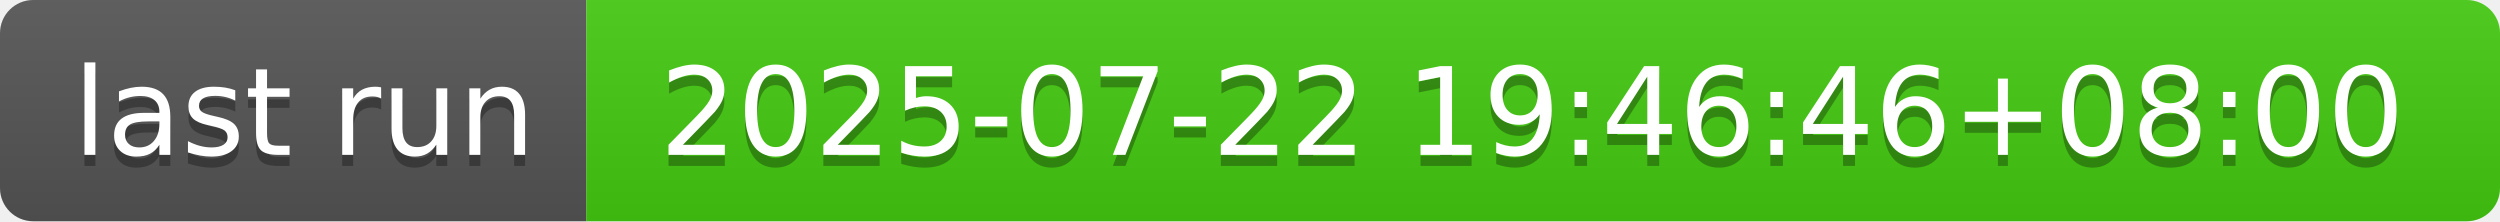
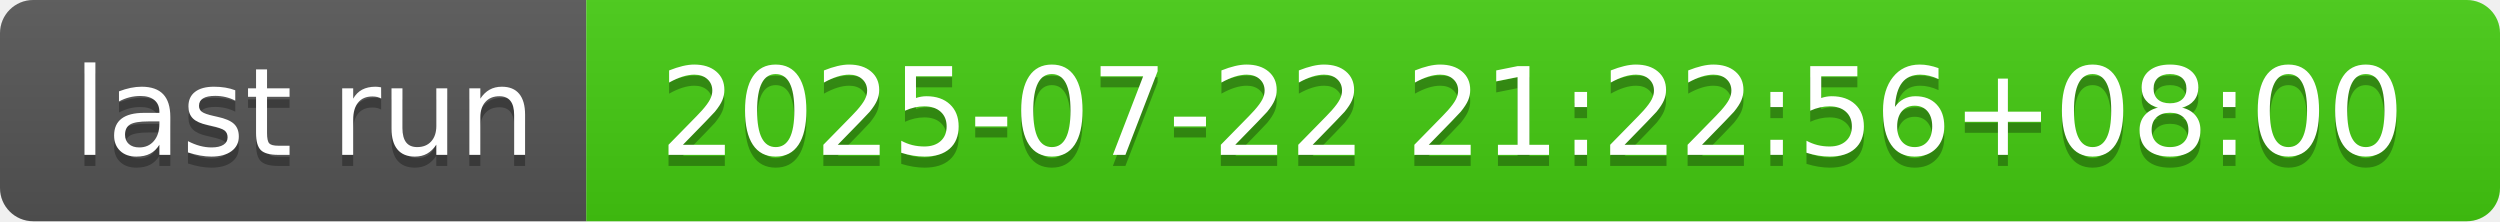
- <svg xmlns="http://www.w3.org/2000/svg" width="226" height="20" role="img" aria-label="last run: 2025-07-22 19:46:46+08:00">
+ <svg xmlns="http://www.w3.org/2000/svg" width="226" height="20" role="img" aria-label="last run: 2025-07-22 21:22:56+08:00">
  <linearGradient id="s" x2="0" y2="100%">
    <stop offset="0" stop-color="#bbb" stop-opacity=".1" />
    <stop offset="1" stop-opacity=".1" />
  </linearGradient>
  <clipPath id="r">
    <rect width="226" height="20" rx="3" fill="#fff" />
  </clipPath>
  <g clip-path="url(#r)">
    <rect width="53" height="20" fill="#555" />
    <rect x="53" width="173" height="20" fill="#4c1" />
    <rect width="226" height="20" fill="url(#s)" />
  </g>
  <g fill="#fff" text-anchor="middle" font-family="Verdana,Geneva,DejaVu Sans,sans-serif" text-rendering="geometricPrecision" font-size="110">
    <text aria-hidden="true" x="275" y="150" fill="#010101" fill-opacity=".3" transform="scale(.1)" textLength="430">last run</text>
    <text x="275" y="140" transform="scale(.1)" fill="#fff" textLength="430">last run</text>
-     <text aria-hidden="true" x="1385" y="150" fill="#010101" fill-opacity=".3" transform="scale(.1)" textLength="1630">2025-07-22 19:46:46+08:00</text>
-     <text x="1385" y="140" transform="scale(.1)" fill="#fff" textLength="1630">2025-07-22 19:46:46+08:00</text>
+     <text aria-hidden="true" x="1385" y="150" fill="#010101" fill-opacity=".3" transform="scale(.1)" textLength="1630">2025-07-22 21:22:56+08:00</text>
+     <text x="1385" y="140" transform="scale(.1)" fill="#fff" textLength="1630">2025-07-22 21:22:56+08:00</text>
  </g>
</svg>
